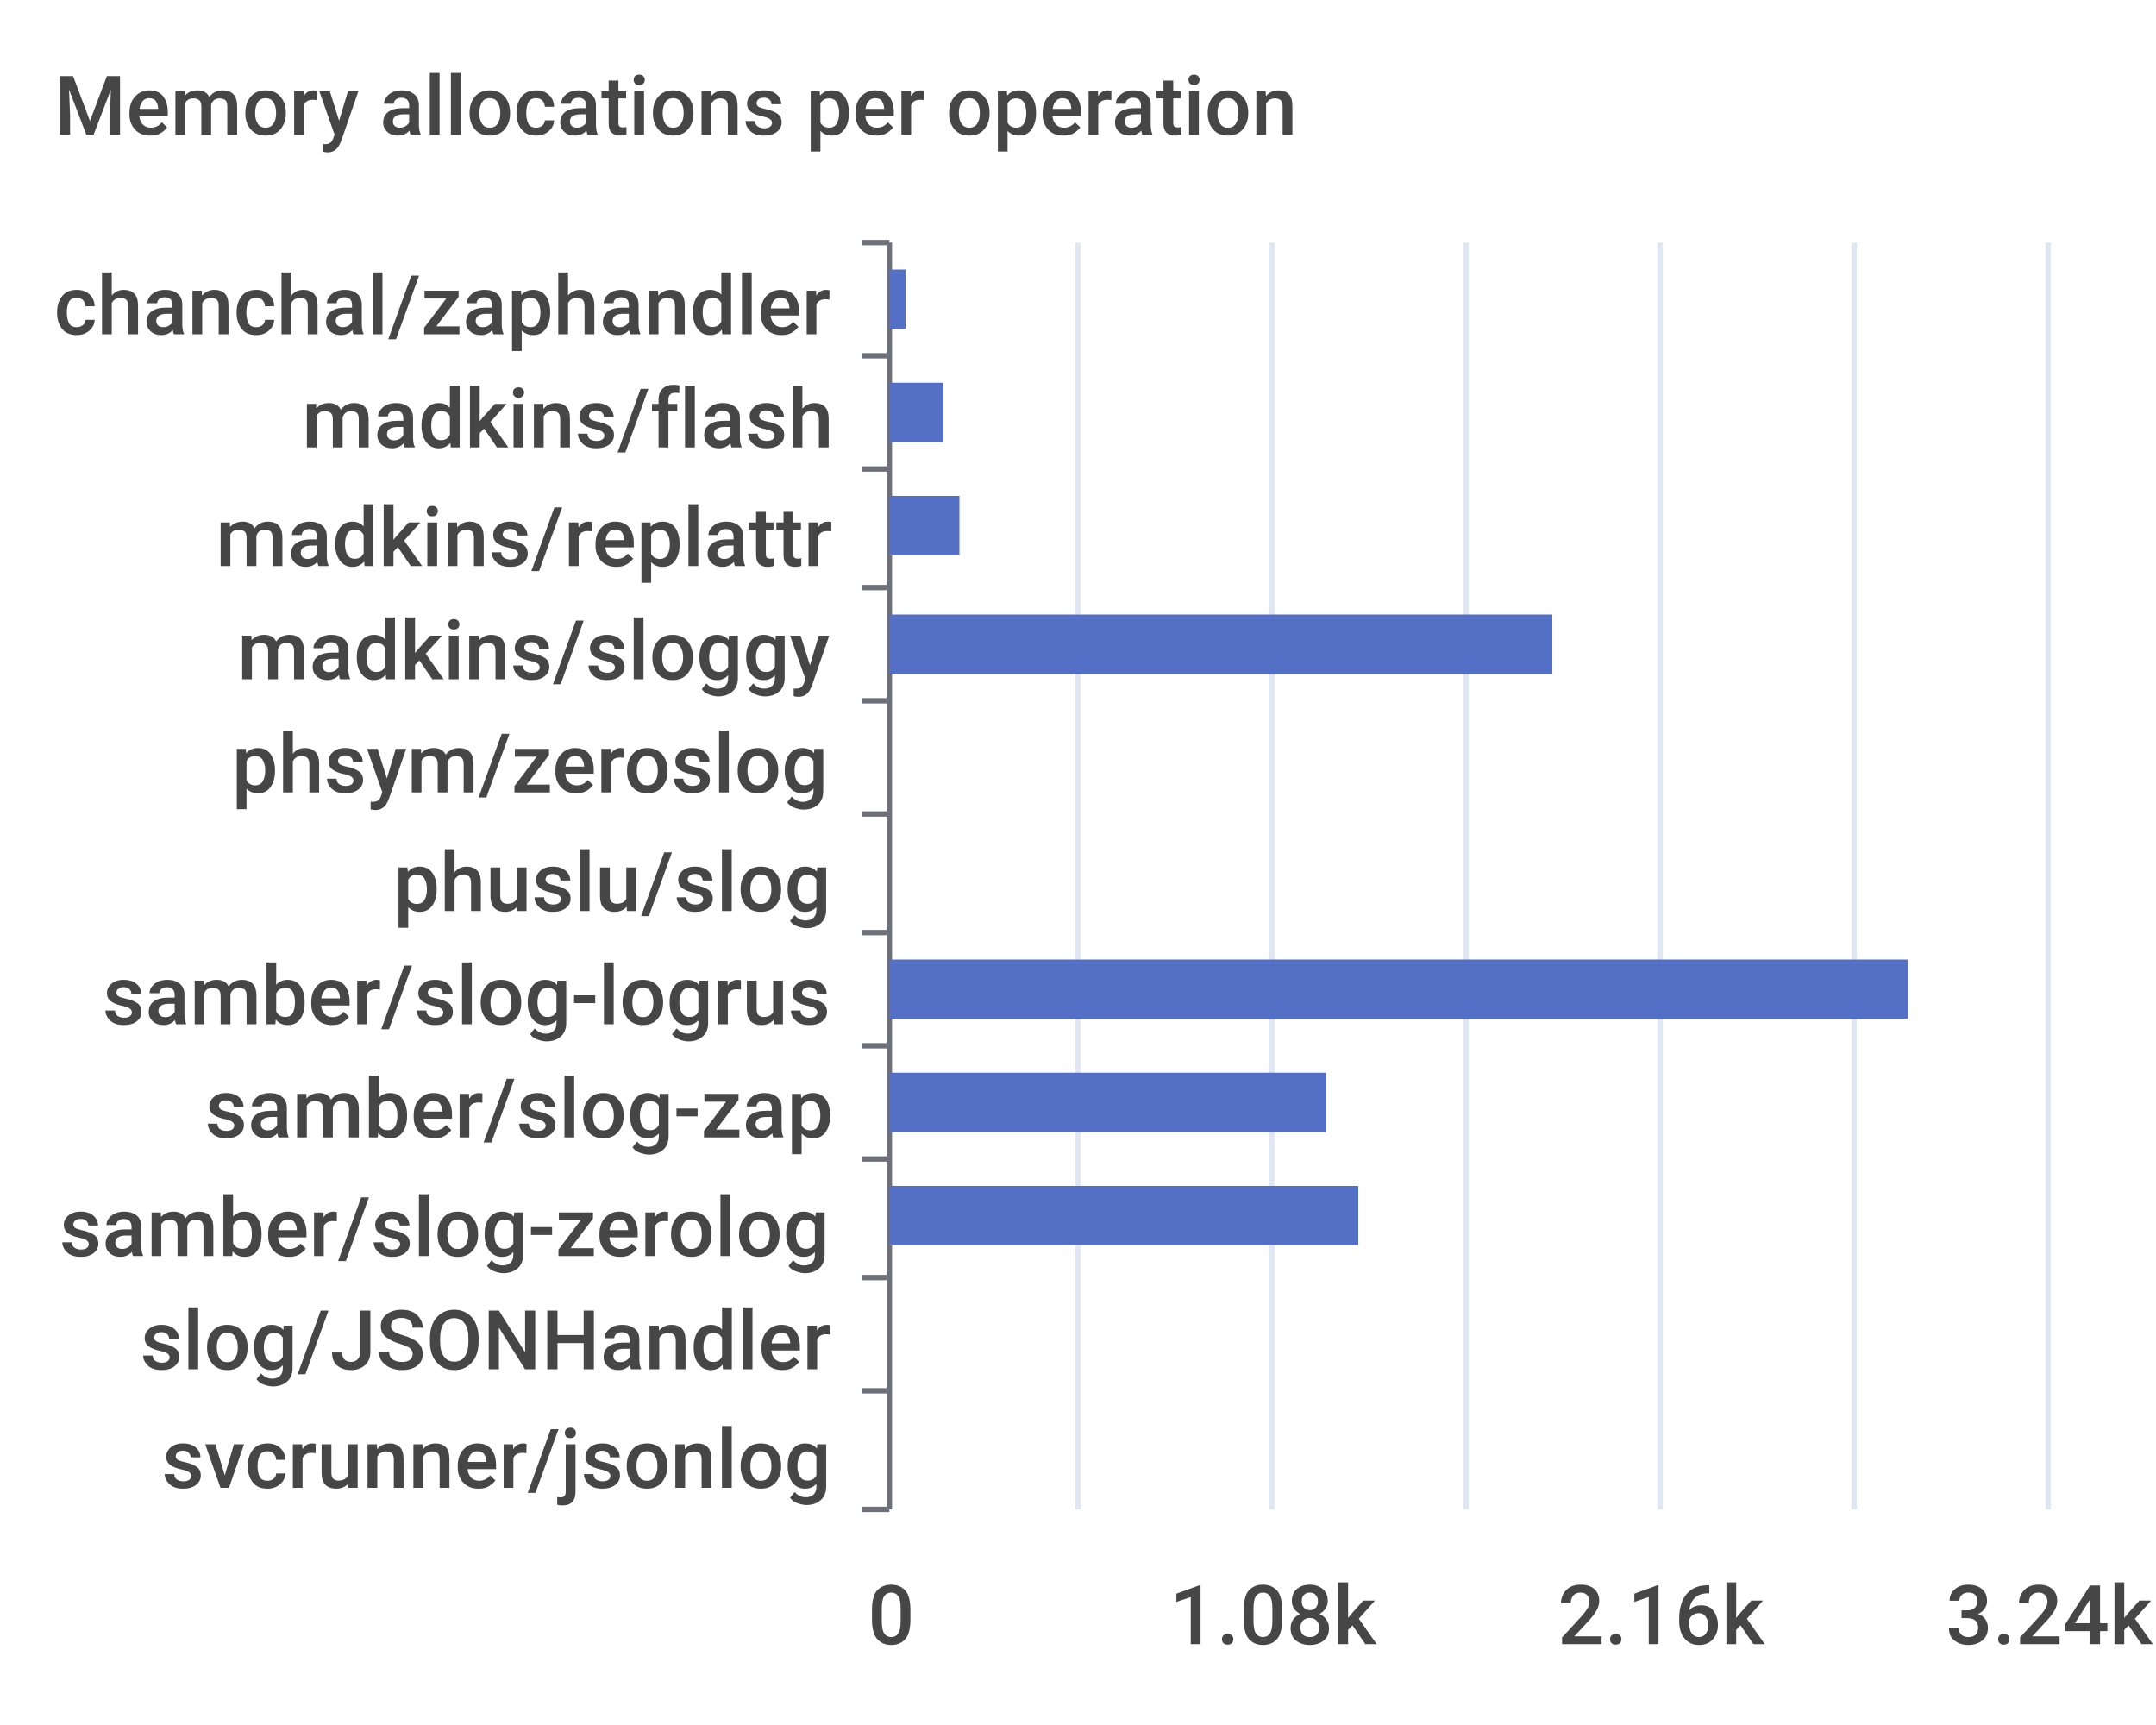
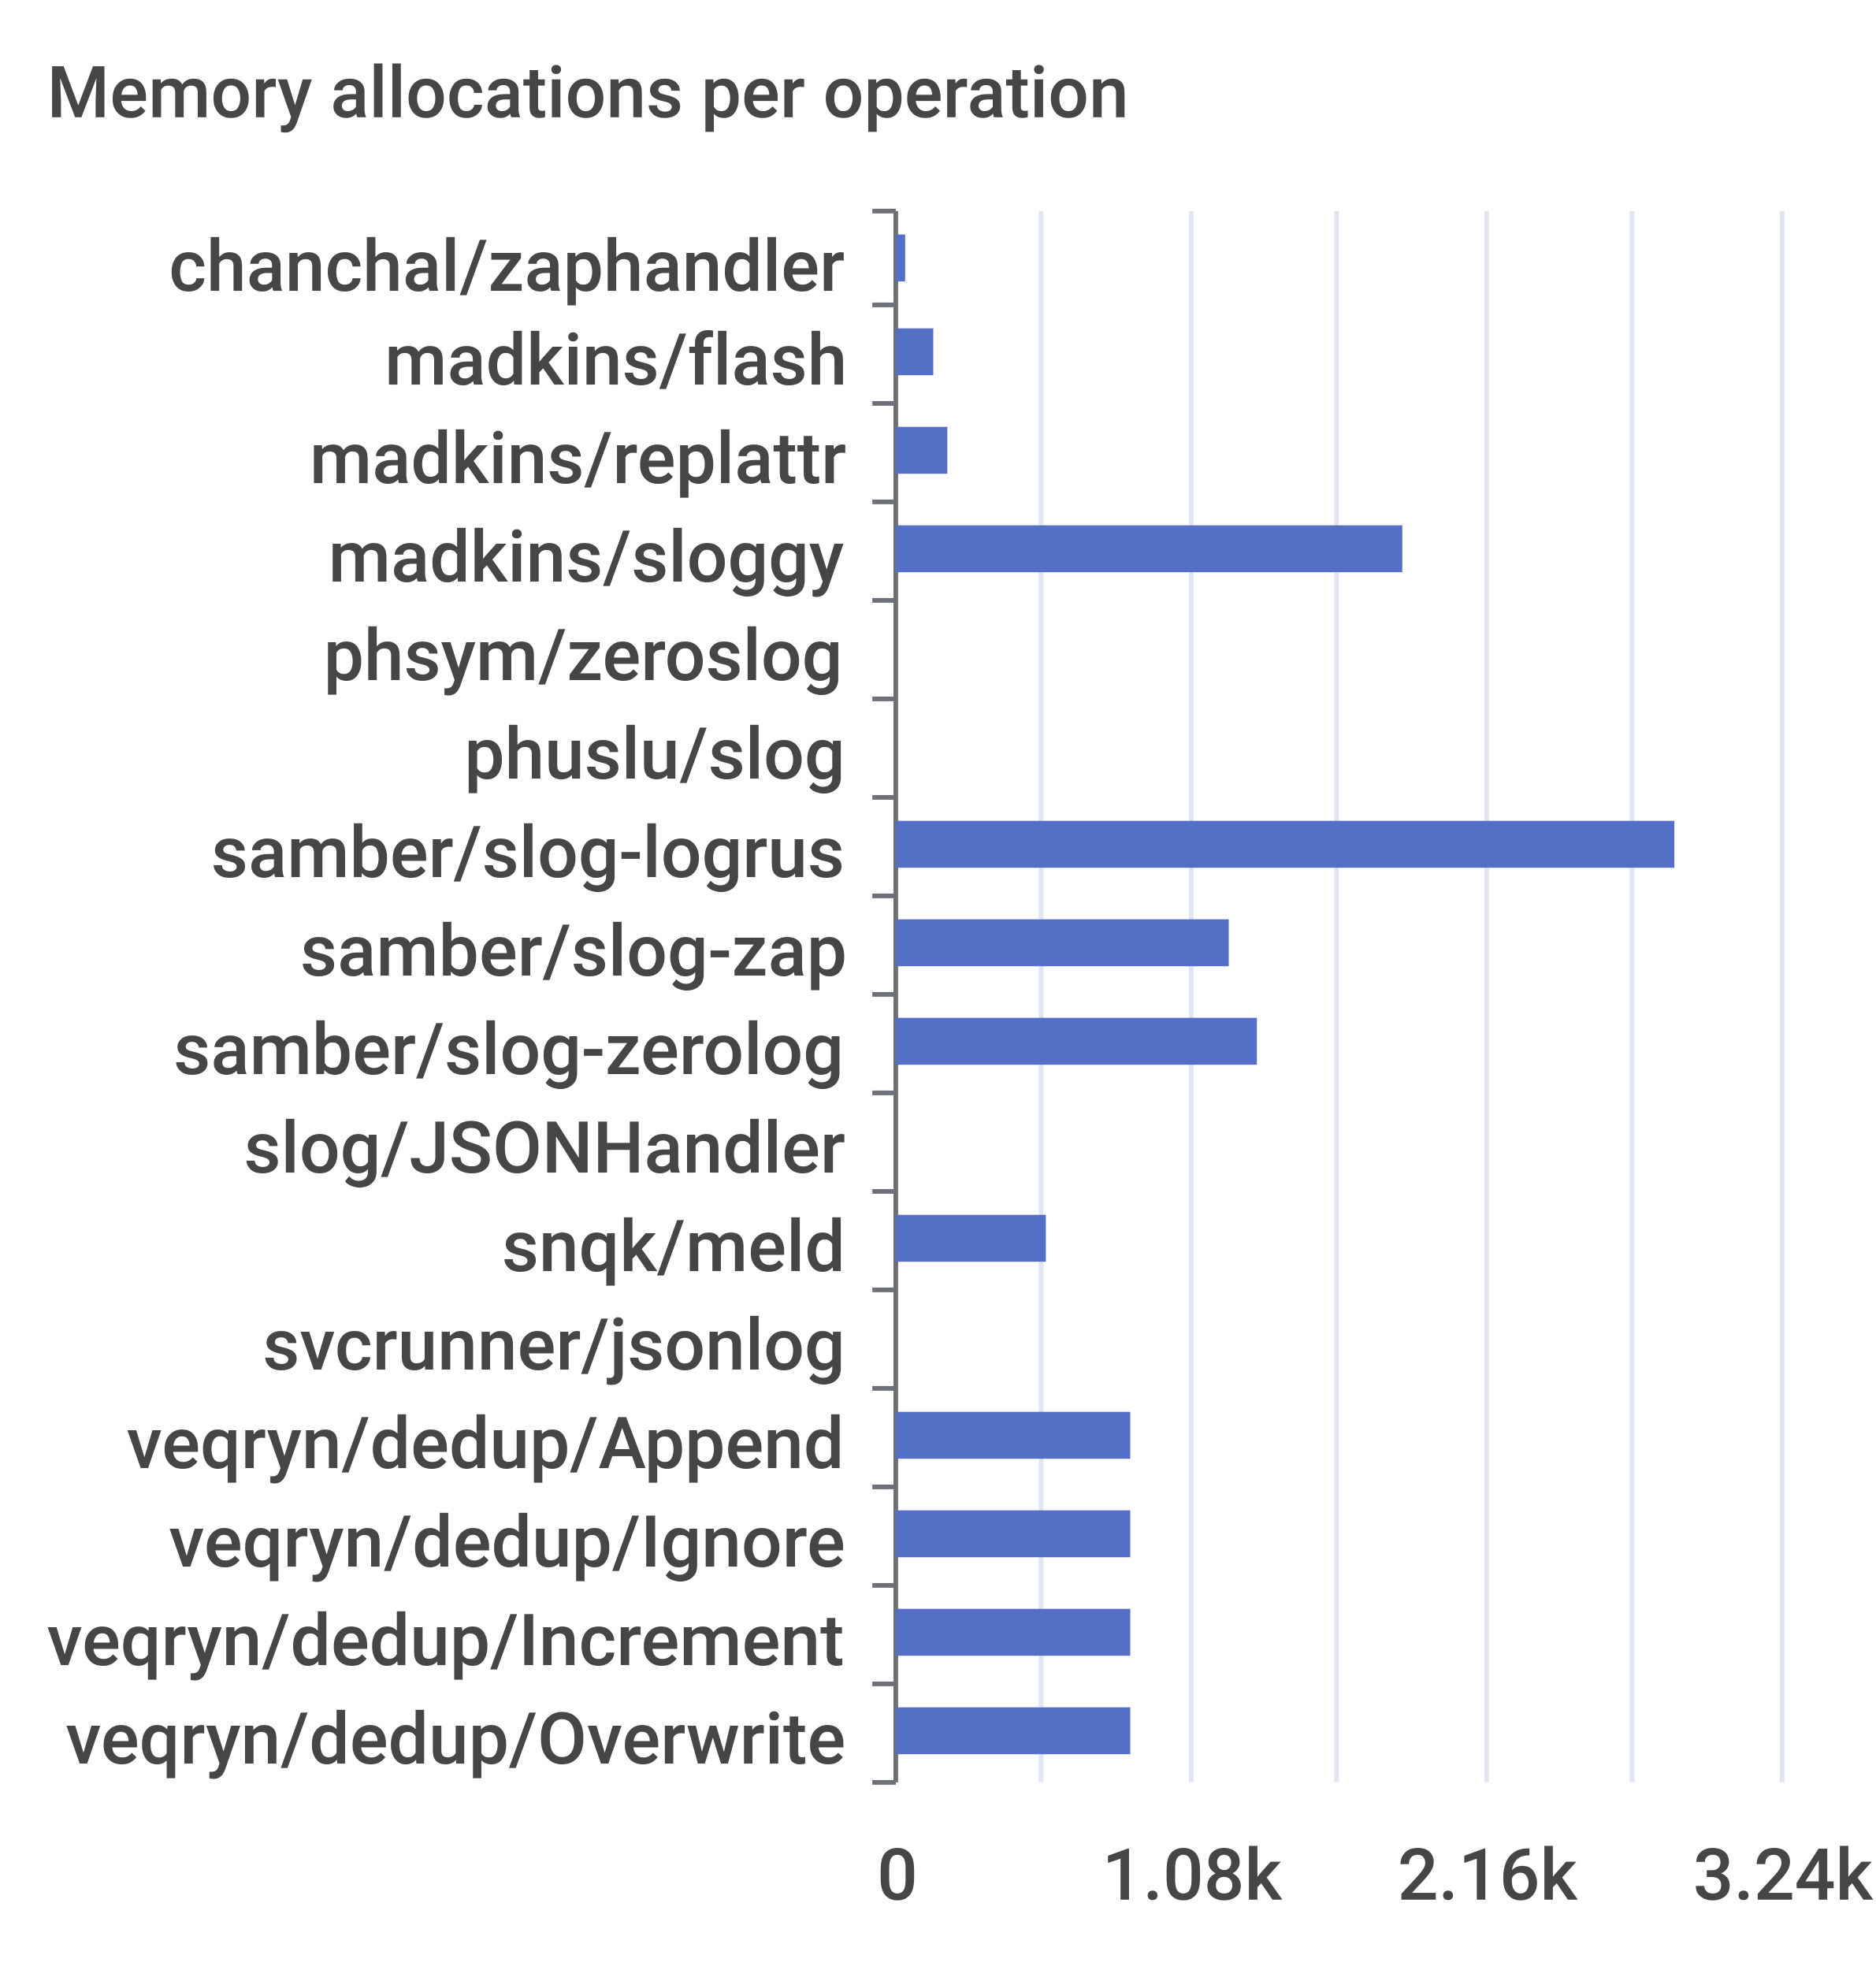
- <svg xmlns="http://www.w3.org/2000/svg" width="400" height="320">\n<path d="M 0 0 L 400 0 L 400 320 L 0 320 L 0 0" style="stroke-width:0;stroke:none;fill:rgba(255,255,255,1.0)" />
+ <svg xmlns="http://www.w3.org/2000/svg" width="400" height="420">\n<path d="M 0 0 L 400 0 L 400 420 L 0 420 L 0 0" style="stroke-width:0;stroke:none;fill:rgba(255,255,255,1.0)" />
  <text x="10" y="25" style="stroke-width:0;stroke:none;fill:rgba(70,70,70,1.0);font-size:15.3px;font-family:'Roboto Medium',sans-serif">Memory allocations per operation</text>
-   <path d="M 160 45 L 165 45" style="stroke-width:1;stroke:rgba(110,112,121,1.0);fill:none" />
-   <path d="M 160 66 L 165 66" style="stroke-width:1;stroke:rgba(110,112,121,1.0);fill:none" />
-   <path d="M 160 87 L 165 87" style="stroke-width:1;stroke:rgba(110,112,121,1.0);fill:none" />
-   <path d="M 160 109 L 165 109" style="stroke-width:1;stroke:rgba(110,112,121,1.0);fill:none" />
-   <path d="M 160 130 L 165 130" style="stroke-width:1;stroke:rgba(110,112,121,1.0);fill:none" />
-   <path d="M 160 151 L 165 151" style="stroke-width:1;stroke:rgba(110,112,121,1.0);fill:none" />
-   <path d="M 160 173 L 165 173" style="stroke-width:1;stroke:rgba(110,112,121,1.0);fill:none" />
-   <path d="M 160 194 L 165 194" style="stroke-width:1;stroke:rgba(110,112,121,1.0);fill:none" />
-   <path d="M 160 215 L 165 215" style="stroke-width:1;stroke:rgba(110,112,121,1.0);fill:none" />
-   <path d="M 160 237 L 165 237" style="stroke-width:1;stroke:rgba(110,112,121,1.0);fill:none" />
-   <path d="M 160 258 L 165 258" style="stroke-width:1;stroke:rgba(110,112,121,1.0);fill:none" />
-   <path d="M 160 280 L 165 280" style="stroke-width:1;stroke:rgba(110,112,121,1.0);fill:none" />
-   <path d="M 165 45 L 165 280" style="stroke-width:1;stroke:rgba(110,112,121,1.0);fill:none" />
-   <text x="10" y="62" style="stroke-width:0;stroke:none;fill:rgba(70,70,70,1.0);font-size:15.3px;font-family:'Roboto Medium',sans-serif">chanchal/zaphandler</text>
-   <text x="56" y="83" style="stroke-width:0;stroke:none;fill:rgba(70,70,70,1.0);font-size:15.3px;font-family:'Roboto Medium',sans-serif">madkins/flash</text>
-   <text x="40" y="105" style="stroke-width:0;stroke:none;fill:rgba(70,70,70,1.0);font-size:15.3px;font-family:'Roboto Medium',sans-serif">madkins/replattr</text>
-   <text x="44" y="126" style="stroke-width:0;stroke:none;fill:rgba(70,70,70,1.0);font-size:15.3px;font-family:'Roboto Medium',sans-serif">madkins/sloggy</text>
-   <text x="43" y="147" style="stroke-width:0;stroke:none;fill:rgba(70,70,70,1.0);font-size:15.3px;font-family:'Roboto Medium',sans-serif">phsym/zeroslog</text>
-   <text x="73" y="169" style="stroke-width:0;stroke:none;fill:rgba(70,70,70,1.0);font-size:15.3px;font-family:'Roboto Medium',sans-serif">phuslu/slog</text>
-   <text x="19" y="190" style="stroke-width:0;stroke:none;fill:rgba(70,70,70,1.0);font-size:15.3px;font-family:'Roboto Medium',sans-serif">samber/slog-logrus</text>
-   <text x="38" y="211" style="stroke-width:0;stroke:none;fill:rgba(70,70,70,1.0);font-size:15.3px;font-family:'Roboto Medium',sans-serif">samber/slog-zap</text>
-   <text x="11" y="233" style="stroke-width:0;stroke:none;fill:rgba(70,70,70,1.0);font-size:15.3px;font-family:'Roboto Medium',sans-serif">samber/slog-zerolog</text>
-   <text x="26" y="254" style="stroke-width:0;stroke:none;fill:rgba(70,70,70,1.0);font-size:15.3px;font-family:'Roboto Medium',sans-serif">slog/JSONHandler</text>
-   <text x="30" y="276" style="stroke-width:0;stroke:none;fill:rgba(70,70,70,1.0);font-size:15.3px;font-family:'Roboto Medium',sans-serif">svcrunner/jsonlog</text>
-   <text x="161" y="305" style="stroke-width:0;stroke:none;fill:rgba(70,70,70,1.0);font-size:15.3px;font-family:'Roboto Medium',sans-serif">0</text>
-   <text x="217" y="305" style="stroke-width:0;stroke:none;fill:rgba(70,70,70,1.0);font-size:15.3px;font-family:'Roboto Medium',sans-serif">1.08k</text>
-   <text x="289" y="305" style="stroke-width:0;stroke:none;fill:rgba(70,70,70,1.0);font-size:15.3px;font-family:'Roboto Medium',sans-serif">2.16k</text>
-   <text x="361" y="305" style="stroke-width:0;stroke:none;fill:rgba(70,70,70,1.0);font-size:15.3px;font-family:'Roboto Medium',sans-serif">3.24k</text>
-   <path d="M 200 45 L 200 280" style="stroke-width:1;stroke:rgba(224,230,242,1.0);fill:none" />
-   <path d="M 236 45 L 236 280" style="stroke-width:1;stroke:rgba(224,230,242,1.0);fill:none" />
-   <path d="M 272 45 L 272 280" style="stroke-width:1;stroke:rgba(224,230,242,1.0);fill:none" />
-   <path d="M 308 45 L 308 280" style="stroke-width:1;stroke:rgba(224,230,242,1.0);fill:none" />
-   <path d="M 344 45 L 344 280" style="stroke-width:1;stroke:rgba(224,230,242,1.0);fill:none" />
-   <path d="M 380 45 L 380 280" style="stroke-width:1;stroke:rgba(224,230,242,1.0);fill:none" />
-   <path d="M 165 263 L 165 263 L 165 274 L 165 274 L 165 263" style="stroke-width:0;stroke:none;fill:rgba(84,112,198,1.0)" />
-   <path d="M 165 242 L 165 242 L 165 253 L 165 253 L 165 242" style="stroke-width:0;stroke:none;fill:rgba(84,112,198,1.0)" />
-   <path d="M 165 220 L 252 220 L 252 231 L 165 231 L 165 220" style="stroke-width:0;stroke:none;fill:rgba(84,112,198,1.0)" />
-   <path d="M 165 199 L 246 199 L 246 210 L 165 210 L 165 199" style="stroke-width:0;stroke:none;fill:rgba(84,112,198,1.0)" />
-   <path d="M 165 178 L 354 178 L 354 189 L 165 189 L 165 178" style="stroke-width:0;stroke:none;fill:rgba(84,112,198,1.0)" />
-   <path d="M 165 156 L 165 156 L 165 167 L 165 167 L 165 156" style="stroke-width:0;stroke:none;fill:rgba(84,112,198,1.0)" />
-   <path d="M 165 135 L 165 135 L 165 146 L 165 146 L 165 135" style="stroke-width:0;stroke:none;fill:rgba(84,112,198,1.0)" />
-   <path d="M 165 114 L 288 114 L 288 125 L 165 125 L 165 114" style="stroke-width:0;stroke:none;fill:rgba(84,112,198,1.0)" />
-   <path d="M 165 92 L 178 92 L 178 103 L 165 103 L 165 92" style="stroke-width:0;stroke:none;fill:rgba(84,112,198,1.0)" />
-   <path d="M 165 71 L 175 71 L 175 82 L 165 82 L 165 71" style="stroke-width:0;stroke:none;fill:rgba(84,112,198,1.0)" />
-   <path d="M 165 50 L 168 50 L 168 61 L 165 61 L 165 50" style="stroke-width:0;stroke:none;fill:rgba(84,112,198,1.0)" />
+   <path d="M 186 45 L 191 45" style="stroke-width:1;stroke:rgba(110,112,121,1.0);fill:none" />
+   <path d="M 186 65 L 191 65" style="stroke-width:1;stroke:rgba(110,112,121,1.0);fill:none" />
+   <path d="M 186 86 L 191 86" style="stroke-width:1;stroke:rgba(110,112,121,1.0);fill:none" />
+   <path d="M 186 107 L 191 107" style="stroke-width:1;stroke:rgba(110,112,121,1.0);fill:none" />
+   <path d="M 186 128 L 191 128" style="stroke-width:1;stroke:rgba(110,112,121,1.0);fill:none" />
+   <path d="M 186 149 L 191 149" style="stroke-width:1;stroke:rgba(110,112,121,1.0);fill:none" />
+   <path d="M 186 170 L 191 170" style="stroke-width:1;stroke:rgba(110,112,121,1.0);fill:none" />
+   <path d="M 186 191 L 191 191" style="stroke-width:1;stroke:rgba(110,112,121,1.0);fill:none" />
+   <path d="M 186 212 L 191 212" style="stroke-width:1;stroke:rgba(110,112,121,1.0);fill:none" />
+   <path d="M 186 233 L 191 233" style="stroke-width:1;stroke:rgba(110,112,121,1.0);fill:none" />
+   <path d="M 186 254 L 191 254" style="stroke-width:1;stroke:rgba(110,112,121,1.0);fill:none" />
+   <path d="M 186 275 L 191 275" style="stroke-width:1;stroke:rgba(110,112,121,1.0);fill:none" />
+   <path d="M 186 296 L 191 296" style="stroke-width:1;stroke:rgba(110,112,121,1.0);fill:none" />
+   <path d="M 186 317 L 191 317" style="stroke-width:1;stroke:rgba(110,112,121,1.0);fill:none" />
+   <path d="M 186 338 L 191 338" style="stroke-width:1;stroke:rgba(110,112,121,1.0);fill:none" />
+   <path d="M 186 359 L 191 359" style="stroke-width:1;stroke:rgba(110,112,121,1.0);fill:none" />
+   <path d="M 186 380 L 191 380" style="stroke-width:1;stroke:rgba(110,112,121,1.0);fill:none" />
+   <path d="M 191 45 L 191 380" style="stroke-width:1;stroke:rgba(110,112,121,1.0);fill:none" />
+   <text x="36" y="62" style="stroke-width:0;stroke:none;fill:rgba(70,70,70,1.0);font-size:15.3px;font-family:'Roboto Medium',sans-serif">chanchal/zaphandler</text>
+   <text x="82" y="82" style="stroke-width:0;stroke:none;fill:rgba(70,70,70,1.0);font-size:15.3px;font-family:'Roboto Medium',sans-serif">madkins/flash</text>
+   <text x="66" y="103" style="stroke-width:0;stroke:none;fill:rgba(70,70,70,1.0);font-size:15.3px;font-family:'Roboto Medium',sans-serif">madkins/replattr</text>
+   <text x="70" y="124" style="stroke-width:0;stroke:none;fill:rgba(70,70,70,1.0);font-size:15.3px;font-family:'Roboto Medium',sans-serif">madkins/sloggy</text>
+   <text x="69" y="145" style="stroke-width:0;stroke:none;fill:rgba(70,70,70,1.0);font-size:15.3px;font-family:'Roboto Medium',sans-serif">phsym/zeroslog</text>
+   <text x="99" y="166" style="stroke-width:0;stroke:none;fill:rgba(70,70,70,1.0);font-size:15.3px;font-family:'Roboto Medium',sans-serif">phuslu/slog</text>
+   <text x="45" y="187" style="stroke-width:0;stroke:none;fill:rgba(70,70,70,1.0);font-size:15.3px;font-family:'Roboto Medium',sans-serif">samber/slog-logrus</text>
+   <text x="64" y="208" style="stroke-width:0;stroke:none;fill:rgba(70,70,70,1.0);font-size:15.3px;font-family:'Roboto Medium',sans-serif">samber/slog-zap</text>
+   <text x="37" y="229" style="stroke-width:0;stroke:none;fill:rgba(70,70,70,1.0);font-size:15.3px;font-family:'Roboto Medium',sans-serif">samber/slog-zerolog</text>
+   <text x="52" y="250" style="stroke-width:0;stroke:none;fill:rgba(70,70,70,1.0);font-size:15.3px;font-family:'Roboto Medium',sans-serif">slog/JSONHandler</text>
+   <text x="107" y="271" style="stroke-width:0;stroke:none;fill:rgba(70,70,70,1.0);font-size:15.3px;font-family:'Roboto Medium',sans-serif">snqk/meld</text>
+   <text x="56" y="292" style="stroke-width:0;stroke:none;fill:rgba(70,70,70,1.0);font-size:15.3px;font-family:'Roboto Medium',sans-serif">svcrunner/jsonlog</text>
+   <text x="27" y="313" style="stroke-width:0;stroke:none;fill:rgba(70,70,70,1.0);font-size:15.3px;font-family:'Roboto Medium',sans-serif">veqryn/dedup/Append</text>
+   <text x="36" y="334" style="stroke-width:0;stroke:none;fill:rgba(70,70,70,1.0);font-size:15.3px;font-family:'Roboto Medium',sans-serif">veqryn/dedup/Ignore</text>
+   <text x="10" y="355" style="stroke-width:0;stroke:none;fill:rgba(70,70,70,1.0);font-size:15.3px;font-family:'Roboto Medium',sans-serif">veqryn/dedup/Increment</text>
+   <text x="14" y="376" style="stroke-width:0;stroke:none;fill:rgba(70,70,70,1.0);font-size:15.3px;font-family:'Roboto Medium',sans-serif">veqryn/dedup/Overwrite</text>
+   <text x="187" y="405" style="stroke-width:0;stroke:none;fill:rgba(70,70,70,1.0);font-size:15.3px;font-family:'Roboto Medium',sans-serif">0</text>
+   <text x="235" y="405" style="stroke-width:0;stroke:none;fill:rgba(70,70,70,1.0);font-size:15.3px;font-family:'Roboto Medium',sans-serif">1.08k</text>
+   <text x="298" y="405" style="stroke-width:0;stroke:none;fill:rgba(70,70,70,1.0);font-size:15.3px;font-family:'Roboto Medium',sans-serif">2.16k</text>
+   <text x="361" y="405" style="stroke-width:0;stroke:none;fill:rgba(70,70,70,1.0);font-size:15.3px;font-family:'Roboto Medium',sans-serif">3.24k</text>
+   <path d="M 222 45 L 222 380" style="stroke-width:1;stroke:rgba(224,230,242,1.0);fill:none" />
+   <path d="M 254 45 L 254 380" style="stroke-width:1;stroke:rgba(224,230,242,1.0);fill:none" />
+   <path d="M 285 45 L 285 380" style="stroke-width:1;stroke:rgba(224,230,242,1.0);fill:none" />
+   <path d="M 317 45 L 317 380" style="stroke-width:1;stroke:rgba(224,230,242,1.0);fill:none" />
+   <path d="M 348 45 L 348 380" style="stroke-width:1;stroke:rgba(224,230,242,1.0);fill:none" />
+   <path d="M 380 45 L 380 380" style="stroke-width:1;stroke:rgba(224,230,242,1.0);fill:none" />
+   <path d="M 191 364 L 241 364 L 241 374 L 191 374 L 191 364" style="stroke-width:0;stroke:none;fill:rgba(84,112,198,1.0)" />
+   <path d="M 191 343 L 241 343 L 241 353 L 191 353 L 191 343" style="stroke-width:0;stroke:none;fill:rgba(84,112,198,1.0)" />
+   <path d="M 191 322 L 241 322 L 241 332 L 191 332 L 191 322" style="stroke-width:0;stroke:none;fill:rgba(84,112,198,1.0)" />
+   <path d="M 191 301 L 241 301 L 241 311 L 191 311 L 191 301" style="stroke-width:0;stroke:none;fill:rgba(84,112,198,1.0)" />
+   <path d="M 191 280 L 191 280 L 191 290 L 191 290 L 191 280" style="stroke-width:0;stroke:none;fill:rgba(84,112,198,1.0)" />
+   <path d="M 191 259 L 223 259 L 223 269 L 191 269 L 191 259" style="stroke-width:0;stroke:none;fill:rgba(84,112,198,1.0)" />
+   <path d="M 191 238 L 191 238 L 191 248 L 191 248 L 191 238" style="stroke-width:0;stroke:none;fill:rgba(84,112,198,1.0)" />
+   <path d="M 191 217 L 268 217 L 268 227 L 191 227 L 191 217" style="stroke-width:0;stroke:none;fill:rgba(84,112,198,1.0)" />
+   <path d="M 191 196 L 262 196 L 262 206 L 191 206 L 191 196" style="stroke-width:0;stroke:none;fill:rgba(84,112,198,1.0)" />
+   <path d="M 191 175 L 357 175 L 357 185 L 191 185 L 191 175" style="stroke-width:0;stroke:none;fill:rgba(84,112,198,1.0)" />
+   <path d="M 191 154 L 191 154 L 191 164 L 191 164 L 191 154" style="stroke-width:0;stroke:none;fill:rgba(84,112,198,1.0)" />
+   <path d="M 191 133 L 191 133 L 191 143 L 191 143 L 191 133" style="stroke-width:0;stroke:none;fill:rgba(84,112,198,1.0)" />
+   <path d="M 191 112 L 299 112 L 299 122 L 191 122 L 191 112" style="stroke-width:0;stroke:none;fill:rgba(84,112,198,1.0)" />
+   <path d="M 191 91 L 202 91 L 202 101 L 191 101 L 191 91" style="stroke-width:0;stroke:none;fill:rgba(84,112,198,1.0)" />
+   <path d="M 191 70 L 199 70 L 199 80 L 191 80 L 191 70" style="stroke-width:0;stroke:none;fill:rgba(84,112,198,1.0)" />
+   <path d="M 191 50 L 193 50 L 193 60 L 191 60 L 191 50" style="stroke-width:0;stroke:none;fill:rgba(84,112,198,1.0)" />
</svg>
